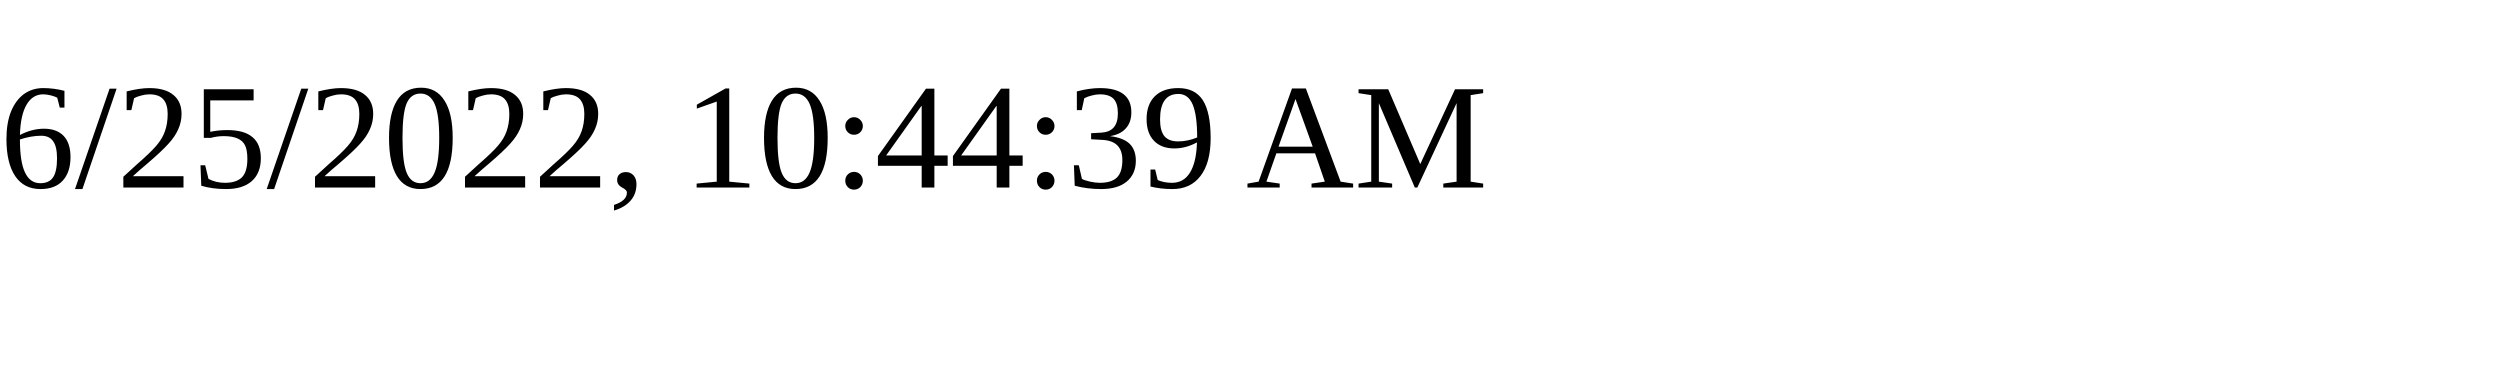
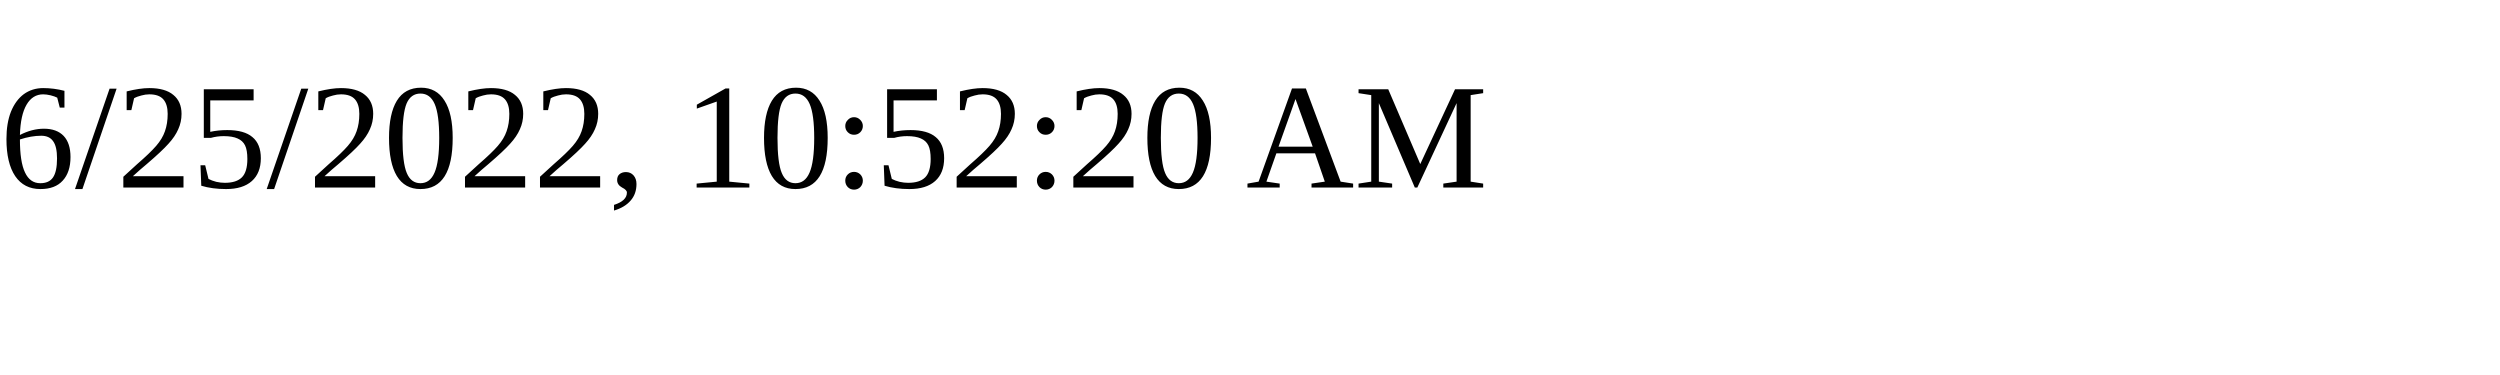
<svg xmlns="http://www.w3.org/2000/svg" height="30" width="200">
-   <text x="0" y="15">6/25/2022, 10:44:39 AM</text>
+   <text x="0" y="15">6/25/2022, 10:52:20 AM</text>
</svg>
